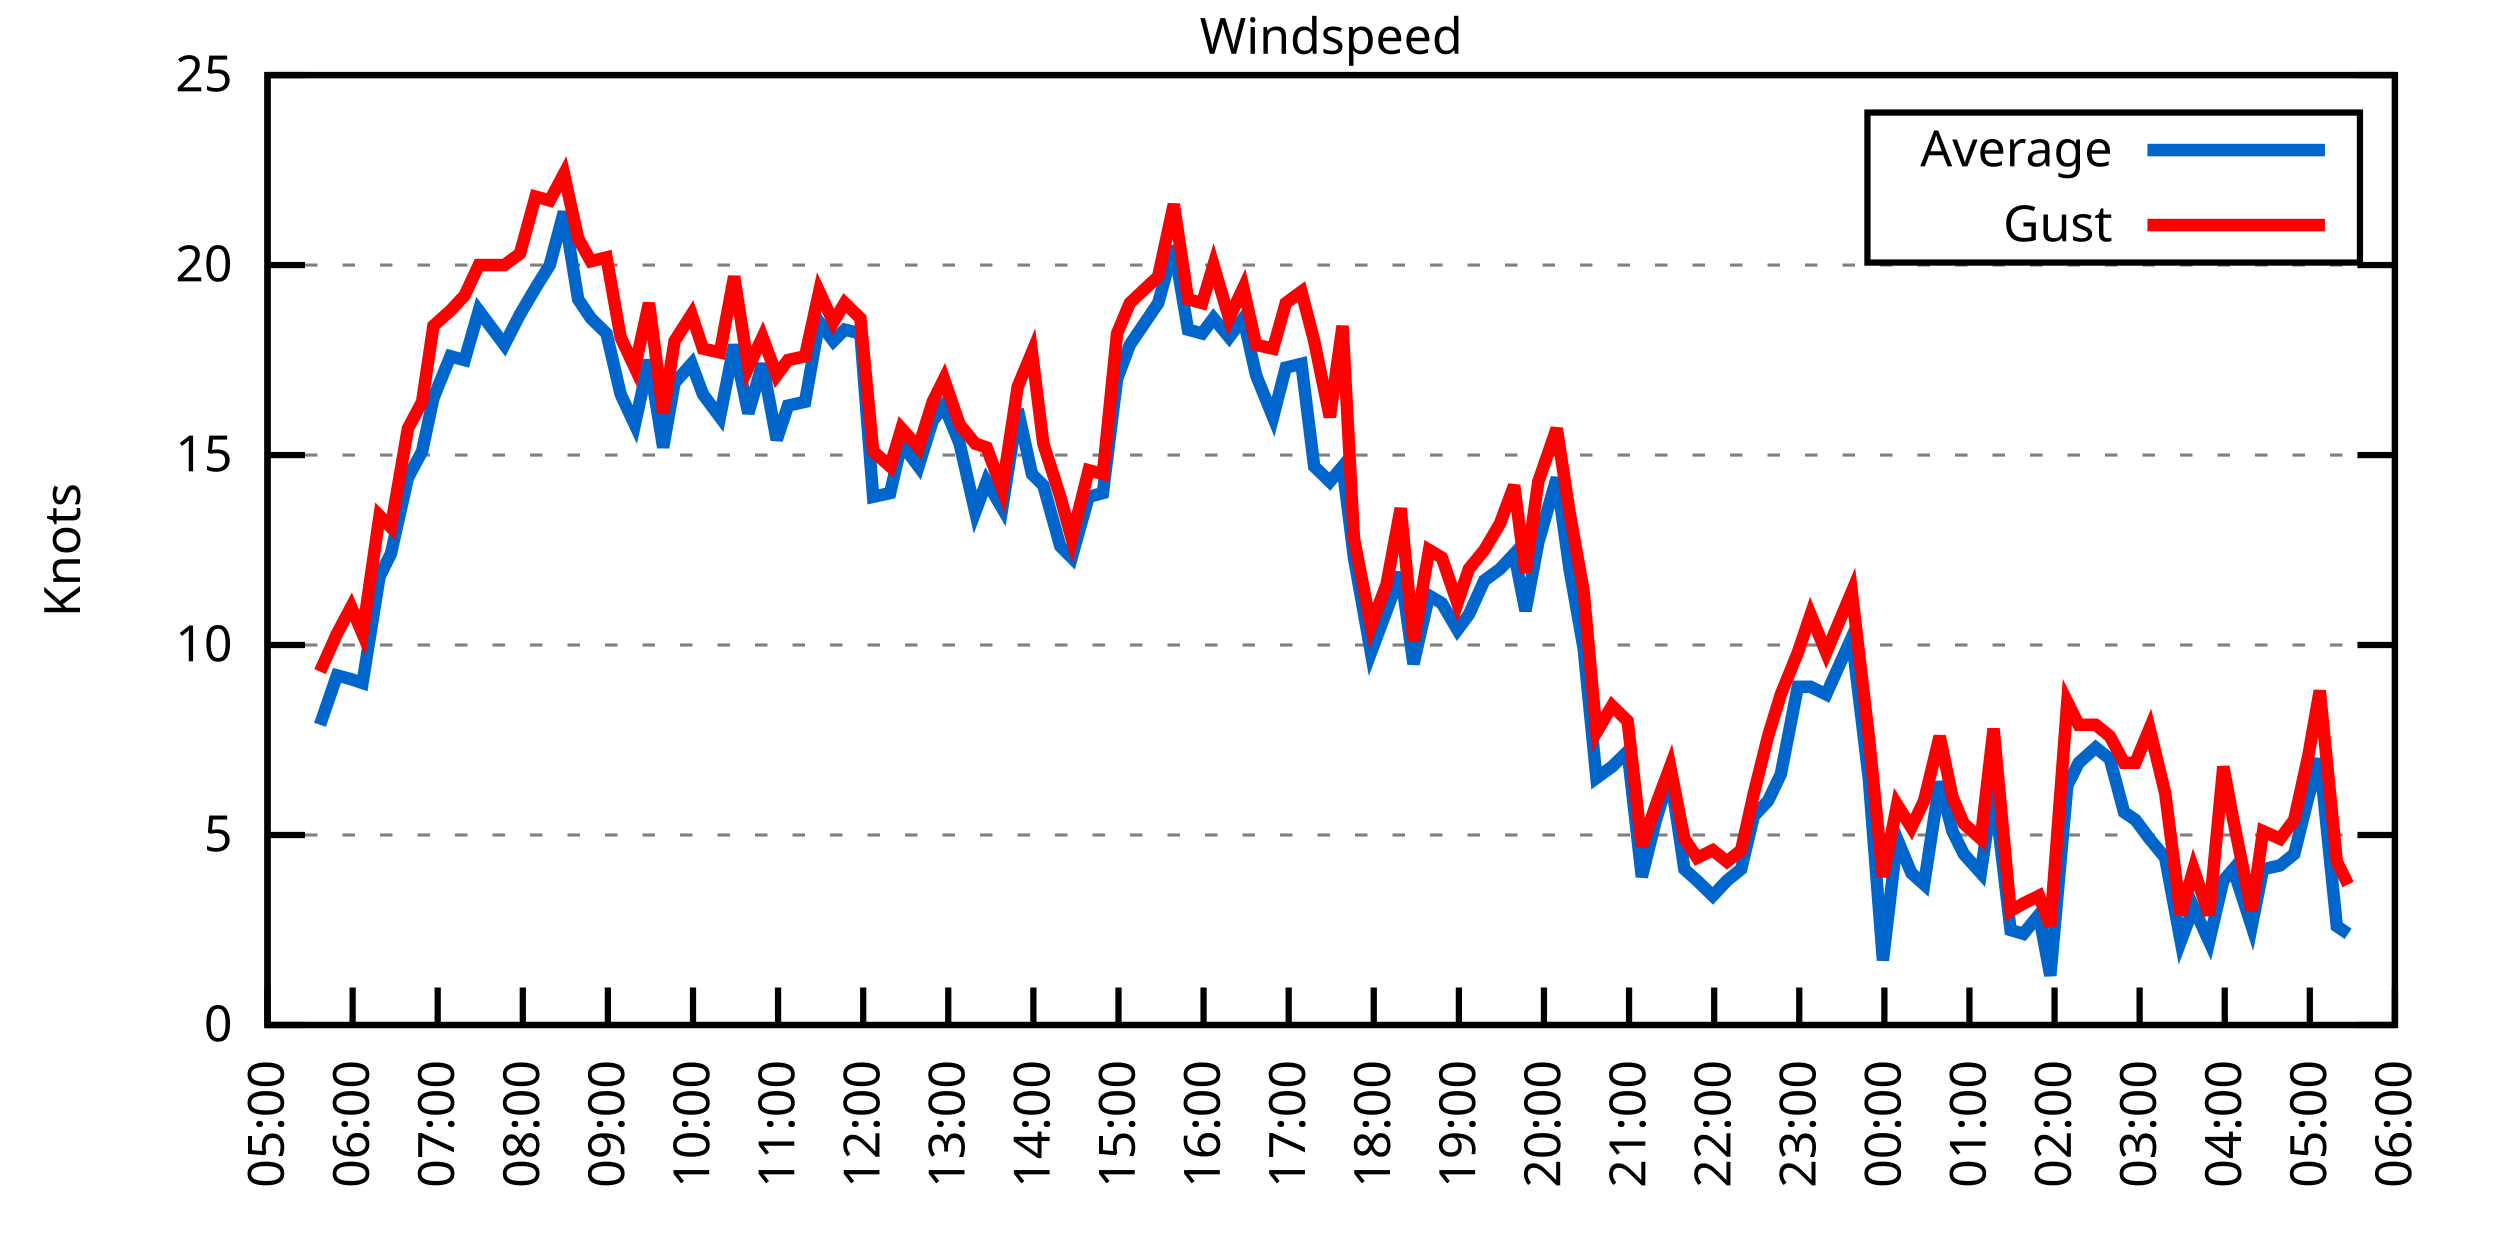
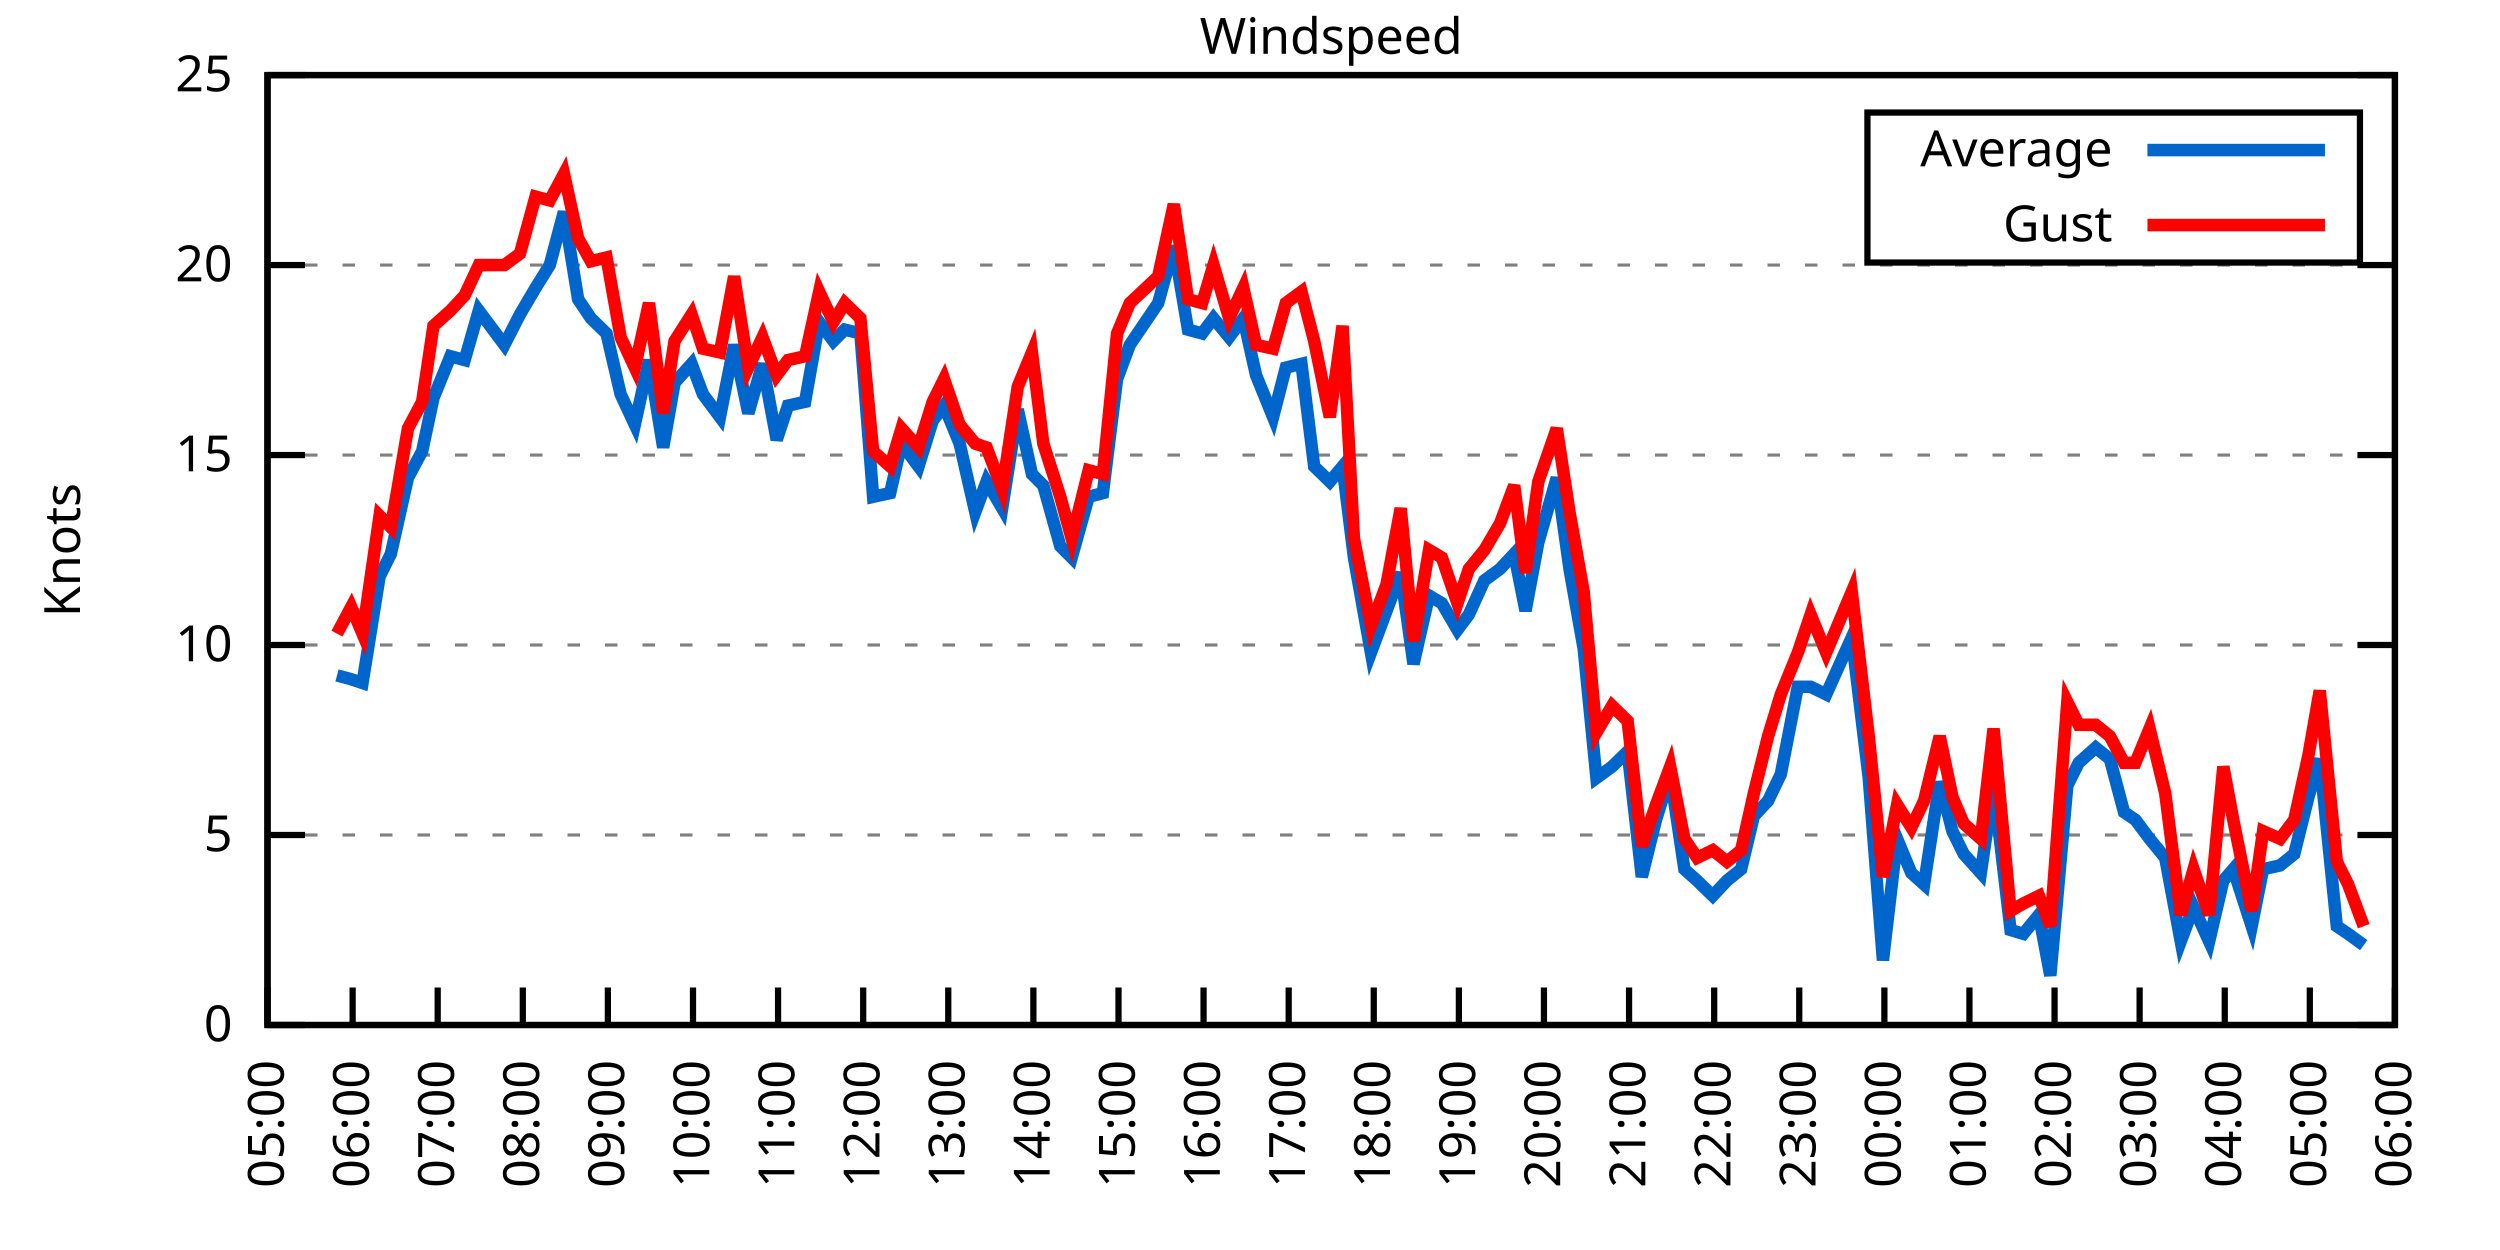
<svg xmlns="http://www.w3.org/2000/svg" xmlns:xlink="http://www.w3.org/1999/xlink" width="400" height="200" viewBox="0 0 400 200">
  <g id="gnuplot_canvas">
    <rect x="0" y="0" width="400" height="200" fill="none" />
    <defs>
      <circle id="gpDot" r="0.5" stroke-width="0.5" stroke="currentColor" />
      <path id="gpPt0" stroke-width="0.333" stroke="currentColor" d="M-1,0 h2 M0,-1 v2" />
      <path id="gpPt1" stroke-width="0.333" stroke="currentColor" d="M-1,-1 L1,1 M1,-1 L-1,1" />
      <path id="gpPt2" stroke-width="0.333" stroke="currentColor" d="M-1,0 L1,0 M0,-1 L0,1 M-1,-1 L1,1 M-1,1 L1,-1" />
      <rect id="gpPt3" stroke-width="0.333" stroke="currentColor" x="-1" y="-1" width="2" height="2" />
      <rect id="gpPt4" stroke-width="0.333" stroke="currentColor" fill="currentColor" x="-1" y="-1" width="2" height="2" />
      <circle id="gpPt5" stroke-width="0.333" stroke="currentColor" cx="0" cy="0" r="1" />
      <use xlink:href="#gpPt5" id="gpPt6" fill="currentColor" stroke="none" />
      <path id="gpPt7" stroke-width="0.333" stroke="currentColor" d="M0,-1.33 L-1.33,0.67 L1.33,0.67 z" />
      <use xlink:href="#gpPt7" id="gpPt8" fill="currentColor" stroke="none" />
      <use xlink:href="#gpPt7" id="gpPt9" stroke="currentColor" transform="rotate(180)" />
      <use xlink:href="#gpPt9" id="gpPt10" fill="currentColor" stroke="none" />
      <use xlink:href="#gpPt3" id="gpPt11" stroke="currentColor" transform="rotate(45)" />
      <use xlink:href="#gpPt11" id="gpPt12" fill="currentColor" stroke="none" />
      <path id="gpPt13" stroke-width="0.333" stroke="currentColor" d="M0,1.330 L1.265,0.411 L0.782,-1.067 L-0.782,-1.076 L-1.265,0.411 z" />
      <use xlink:href="#gpPt13" id="gpPt14" fill="currentColor" stroke="none" />
      <filter id="textbox" filterUnits="objectBoundingBox" x="0" y="0" height="1" width="1">
        <feFlood flood-color="white" flood-opacity="1" result="bgnd" />
        <feComposite in="SourceGraphic" in2="bgnd" operator="atop" />
      </filter>
      <filter id="greybox" filterUnits="objectBoundingBox" x="0" y="0" height="1" width="1">
        <feFlood flood-color="lightgrey" flood-opacity="1" result="grey" />
        <feComposite in="SourceGraphic" in2="grey" operator="atop" />
      </filter>
    </defs>
    <g fill="none" color="white" stroke="currentColor" stroke-width="1.00" stroke-linecap="butt" stroke-linejoin="miter">
</g>
    <g fill="none" color="black" stroke="currentColor" stroke-width="1.00" stroke-linecap="butt" stroke-linejoin="miter">
      <g stroke="none" shape-rendering="crispEdges">
        <polygon fill="rgb(255, 255, 255)" points="42.80,164.00 383.18,164.00 383.18,12.02 42.80,12.02 " />
      </g>
    </g>
    <g fill="none" color="black" stroke="currentColor" stroke-width="1.00" stroke-linecap="butt" stroke-linejoin="miter">
</g>
    <g fill="none" color="black" stroke="black" stroke-width="0.50" stroke-linecap="butt" stroke-linejoin="miter">
</g>
    <g fill="none" color="gray" stroke="currentColor" stroke-width="0.50" stroke-linecap="butt" stroke-linejoin="miter">
      <path stroke="gray" stroke-dasharray="2,4" class="gridline" d="M42.80,164.00 L383.19,164.00  " />
    </g>
    <g fill="none" color="gray" stroke="gray" stroke-width="1.00" stroke-linecap="butt" stroke-linejoin="miter">
</g>
    <g fill="none" color="black" stroke="currentColor" stroke-width="1.00" stroke-linecap="butt" stroke-linejoin="miter">
      <path stroke="black" d="M42.80,164.00 L48.80,164.00 M383.19,164.00 L377.19,164.00  " />
      <g transform="translate(37.20,166.60)" stroke="none" fill="black" font-family="Sans" font-size="8.00" text-anchor="end">
        <text>
          <tspan font-family="Sans"> 0</tspan>
        </text>
      </g>
    </g>
    <g fill="none" color="black" stroke="currentColor" stroke-width="1.00" stroke-linecap="butt" stroke-linejoin="miter">
</g>
    <g fill="none" color="black" stroke="black" stroke-width="0.50" stroke-linecap="butt" stroke-linejoin="miter">
</g>
    <g fill="none" color="gray" stroke="currentColor" stroke-width="0.50" stroke-linecap="butt" stroke-linejoin="miter">
      <path stroke="gray" stroke-dasharray="2,4" class="gridline" d="M42.80,133.60 L383.19,133.60  " />
    </g>
    <g fill="none" color="gray" stroke="gray" stroke-width="1.00" stroke-linecap="butt" stroke-linejoin="miter">
</g>
    <g fill="none" color="black" stroke="currentColor" stroke-width="1.00" stroke-linecap="butt" stroke-linejoin="miter">
      <path stroke="black" d="M42.80,133.60 L48.80,133.60 M383.19,133.60 L377.19,133.60  " />
      <g transform="translate(37.20,136.20)" stroke="none" fill="black" font-family="Sans" font-size="8.00" text-anchor="end">
        <text>
          <tspan font-family="Sans"> 5</tspan>
        </text>
      </g>
    </g>
    <g fill="none" color="black" stroke="currentColor" stroke-width="1.00" stroke-linecap="butt" stroke-linejoin="miter">
</g>
    <g fill="none" color="black" stroke="black" stroke-width="0.50" stroke-linecap="butt" stroke-linejoin="miter">
</g>
    <g fill="none" color="gray" stroke="currentColor" stroke-width="0.50" stroke-linecap="butt" stroke-linejoin="miter">
      <path stroke="gray" stroke-dasharray="2,4" class="gridline" d="M42.80,103.20 L383.19,103.20  " />
    </g>
    <g fill="none" color="gray" stroke="gray" stroke-width="1.00" stroke-linecap="butt" stroke-linejoin="miter">
</g>
    <g fill="none" color="black" stroke="currentColor" stroke-width="1.00" stroke-linecap="butt" stroke-linejoin="miter">
      <path stroke="black" d="M42.80,103.20 L48.80,103.20 M383.19,103.20 L377.19,103.20  " />
      <g transform="translate(37.20,105.80)" stroke="none" fill="black" font-family="Sans" font-size="8.00" text-anchor="end">
        <text>
          <tspan font-family="Sans"> 10</tspan>
        </text>
      </g>
    </g>
    <g fill="none" color="black" stroke="currentColor" stroke-width="1.00" stroke-linecap="butt" stroke-linejoin="miter">
</g>
    <g fill="none" color="black" stroke="black" stroke-width="0.50" stroke-linecap="butt" stroke-linejoin="miter">
</g>
    <g fill="none" color="gray" stroke="currentColor" stroke-width="0.50" stroke-linecap="butt" stroke-linejoin="miter">
      <path stroke="gray" stroke-dasharray="2,4" class="gridline" d="M42.80,72.81 L383.19,72.81  " />
    </g>
    <g fill="none" color="gray" stroke="gray" stroke-width="1.00" stroke-linecap="butt" stroke-linejoin="miter">
</g>
    <g fill="none" color="black" stroke="currentColor" stroke-width="1.00" stroke-linecap="butt" stroke-linejoin="miter">
      <path stroke="black" d="M42.80,72.81 L48.80,72.81 M383.19,72.81 L377.19,72.81  " />
      <g transform="translate(37.20,75.41)" stroke="none" fill="black" font-family="Sans" font-size="8.00" text-anchor="end">
        <text>
          <tspan font-family="Sans"> 15</tspan>
        </text>
      </g>
    </g>
    <g fill="none" color="black" stroke="currentColor" stroke-width="1.00" stroke-linecap="butt" stroke-linejoin="miter">
</g>
    <g fill="none" color="black" stroke="black" stroke-width="0.50" stroke-linecap="butt" stroke-linejoin="miter">
</g>
    <g fill="none" color="gray" stroke="currentColor" stroke-width="0.50" stroke-linecap="butt" stroke-linejoin="miter">
      <path stroke="gray" stroke-dasharray="2,4" class="gridline" d="M42.80,42.41 L383.19,42.41  " />
    </g>
    <g fill="none" color="gray" stroke="gray" stroke-width="1.00" stroke-linecap="butt" stroke-linejoin="miter">
</g>
    <g fill="none" color="black" stroke="currentColor" stroke-width="1.00" stroke-linecap="butt" stroke-linejoin="miter">
      <path stroke="black" d="M42.80,42.41 L48.80,42.41 M383.19,42.41 L377.19,42.41  " />
      <g transform="translate(37.20,45.01)" stroke="none" fill="black" font-family="Sans" font-size="8.00" text-anchor="end">
        <text>
          <tspan font-family="Sans"> 20</tspan>
        </text>
      </g>
    </g>
    <g fill="none" color="black" stroke="currentColor" stroke-width="1.00" stroke-linecap="butt" stroke-linejoin="miter">
</g>
    <g fill="none" color="black" stroke="black" stroke-width="0.50" stroke-linecap="butt" stroke-linejoin="miter">
</g>
    <g fill="none" color="gray" stroke="currentColor" stroke-width="0.50" stroke-linecap="butt" stroke-linejoin="miter">
      <path stroke="gray" stroke-dasharray="2,4" class="gridline" d="M42.80,12.01 L383.19,12.01  " />
    </g>
    <g fill="none" color="gray" stroke="gray" stroke-width="1.00" stroke-linecap="butt" stroke-linejoin="miter">
</g>
    <g fill="none" color="black" stroke="currentColor" stroke-width="1.00" stroke-linecap="butt" stroke-linejoin="miter">
      <path stroke="black" d="M42.80,12.01 L48.80,12.01 M383.19,12.01 L377.19,12.01  " />
      <g transform="translate(37.20,14.61)" stroke="none" fill="black" font-family="Sans" font-size="8.00" text-anchor="end">
        <text>
          <tspan font-family="Sans"> 25</tspan>
        </text>
      </g>
    </g>
    <g fill="none" color="black" stroke="currentColor" stroke-width="1.00" stroke-linecap="butt" stroke-linejoin="miter">
      <path stroke="black" d="M42.80,164.00 L42.80,158.00  " />
      <g transform="translate(45.40,169.60) rotate(270.00)" stroke="none" fill="black" font-family="Sans" font-size="8.00" text-anchor="end">
        <text>
          <tspan font-family="Sans">05:00</tspan>
        </text>
      </g>
    </g>
    <g fill="none" color="black" stroke="currentColor" stroke-width="1.00" stroke-linecap="butt" stroke-linejoin="miter">
      <path stroke="black" d="M56.42,164.00 L56.42,158.00  " />
      <g transform="translate(59.02,169.60) rotate(270.00)" stroke="none" fill="black" font-family="Sans" font-size="8.00" text-anchor="end">
        <text>
          <tspan font-family="Sans">06:00</tspan>
        </text>
      </g>
    </g>
    <g fill="none" color="black" stroke="currentColor" stroke-width="1.00" stroke-linecap="butt" stroke-linejoin="miter">
      <path stroke="black" d="M70.03,164.00 L70.03,158.00  " />
      <g transform="translate(72.63,169.60) rotate(270.00)" stroke="none" fill="black" font-family="Sans" font-size="8.00" text-anchor="end">
        <text>
          <tspan font-family="Sans">07:00</tspan>
        </text>
      </g>
    </g>
    <g fill="none" color="black" stroke="currentColor" stroke-width="1.00" stroke-linecap="butt" stroke-linejoin="miter">
      <path stroke="black" d="M83.65,164.00 L83.65,158.00  " />
      <g transform="translate(86.25,169.60) rotate(270.00)" stroke="none" fill="black" font-family="Sans" font-size="8.00" text-anchor="end">
        <text>
          <tspan font-family="Sans">08:00</tspan>
        </text>
      </g>
    </g>
    <g fill="none" color="black" stroke="currentColor" stroke-width="1.00" stroke-linecap="butt" stroke-linejoin="miter">
      <path stroke="black" d="M97.26,164.00 L97.26,158.00  " />
      <g transform="translate(99.86,169.60) rotate(270.00)" stroke="none" fill="black" font-family="Sans" font-size="8.00" text-anchor="end">
        <text>
          <tspan font-family="Sans">09:00</tspan>
        </text>
      </g>
    </g>
    <g fill="none" color="black" stroke="currentColor" stroke-width="1.00" stroke-linecap="butt" stroke-linejoin="miter">
      <path stroke="black" d="M110.88,164.00 L110.88,158.00  " />
      <g transform="translate(113.48,169.60) rotate(270.00)" stroke="none" fill="black" font-family="Sans" font-size="8.00" text-anchor="end">
        <text>
          <tspan font-family="Sans">10:00</tspan>
        </text>
      </g>
    </g>
    <g fill="none" color="black" stroke="currentColor" stroke-width="1.00" stroke-linecap="butt" stroke-linejoin="miter">
      <path stroke="black" d="M124.49,164.00 L124.49,158.00  " />
      <g transform="translate(127.09,169.60) rotate(270.00)" stroke="none" fill="black" font-family="Sans" font-size="8.00" text-anchor="end">
        <text>
          <tspan font-family="Sans">11:00</tspan>
        </text>
      </g>
    </g>
    <g fill="none" color="black" stroke="currentColor" stroke-width="1.00" stroke-linecap="butt" stroke-linejoin="miter">
      <path stroke="black" d="M138.11,164.00 L138.11,158.00  " />
      <g transform="translate(140.71,169.60) rotate(270.00)" stroke="none" fill="black" font-family="Sans" font-size="8.00" text-anchor="end">
        <text>
          <tspan font-family="Sans">12:00</tspan>
        </text>
      </g>
    </g>
    <g fill="none" color="black" stroke="currentColor" stroke-width="1.00" stroke-linecap="butt" stroke-linejoin="miter">
      <path stroke="black" d="M151.72,164.00 L151.72,158.00  " />
      <g transform="translate(154.32,169.60) rotate(270.00)" stroke="none" fill="black" font-family="Sans" font-size="8.00" text-anchor="end">
        <text>
          <tspan font-family="Sans">13:00</tspan>
        </text>
      </g>
    </g>
    <g fill="none" color="black" stroke="currentColor" stroke-width="1.00" stroke-linecap="butt" stroke-linejoin="miter">
      <path stroke="black" d="M165.34,164.00 L165.34,158.00  " />
      <g transform="translate(167.94,169.60) rotate(270.00)" stroke="none" fill="black" font-family="Sans" font-size="8.00" text-anchor="end">
        <text>
          <tspan font-family="Sans">14:00</tspan>
        </text>
      </g>
    </g>
    <g fill="none" color="black" stroke="currentColor" stroke-width="1.00" stroke-linecap="butt" stroke-linejoin="miter">
      <path stroke="black" d="M178.96,164.00 L178.96,158.00  " />
      <g transform="translate(181.56,169.60) rotate(270.00)" stroke="none" fill="black" font-family="Sans" font-size="8.00" text-anchor="end">
        <text>
          <tspan font-family="Sans">15:00</tspan>
        </text>
      </g>
    </g>
    <g fill="none" color="black" stroke="currentColor" stroke-width="1.00" stroke-linecap="butt" stroke-linejoin="miter">
      <path stroke="black" d="M192.57,164.00 L192.57,158.00  " />
      <g transform="translate(195.17,169.60) rotate(270.00)" stroke="none" fill="black" font-family="Sans" font-size="8.00" text-anchor="end">
        <text>
          <tspan font-family="Sans">16:00</tspan>
        </text>
      </g>
    </g>
    <g fill="none" color="black" stroke="currentColor" stroke-width="1.00" stroke-linecap="butt" stroke-linejoin="miter">
      <path stroke="black" d="M206.19,164.00 L206.19,158.00  " />
      <g transform="translate(208.79,169.60) rotate(270.00)" stroke="none" fill="black" font-family="Sans" font-size="8.00" text-anchor="end">
        <text>
          <tspan font-family="Sans">17:00</tspan>
        </text>
      </g>
    </g>
    <g fill="none" color="black" stroke="currentColor" stroke-width="1.00" stroke-linecap="butt" stroke-linejoin="miter">
      <path stroke="black" d="M219.80,164.00 L219.80,158.00  " />
      <g transform="translate(222.40,169.60) rotate(270.00)" stroke="none" fill="black" font-family="Sans" font-size="8.00" text-anchor="end">
        <text>
          <tspan font-family="Sans">18:00</tspan>
        </text>
      </g>
    </g>
    <g fill="none" color="black" stroke="currentColor" stroke-width="1.00" stroke-linecap="butt" stroke-linejoin="miter">
      <path stroke="black" d="M233.42,164.00 L233.42,158.00  " />
      <g transform="translate(236.02,169.60) rotate(270.00)" stroke="none" fill="black" font-family="Sans" font-size="8.00" text-anchor="end">
        <text>
          <tspan font-family="Sans">19:00</tspan>
        </text>
      </g>
    </g>
    <g fill="none" color="black" stroke="currentColor" stroke-width="1.00" stroke-linecap="butt" stroke-linejoin="miter">
      <path stroke="black" d="M247.03,164.00 L247.03,158.00  " />
      <g transform="translate(249.63,169.60) rotate(270.00)" stroke="none" fill="black" font-family="Sans" font-size="8.00" text-anchor="end">
        <text>
          <tspan font-family="Sans">20:00</tspan>
        </text>
      </g>
    </g>
    <g fill="none" color="black" stroke="currentColor" stroke-width="1.00" stroke-linecap="butt" stroke-linejoin="miter">
      <path stroke="black" d="M260.65,164.00 L260.65,158.00  " />
      <g transform="translate(263.25,169.60) rotate(270.00)" stroke="none" fill="black" font-family="Sans" font-size="8.00" text-anchor="end">
        <text>
          <tspan font-family="Sans">21:00</tspan>
        </text>
      </g>
    </g>
    <g fill="none" color="black" stroke="currentColor" stroke-width="1.00" stroke-linecap="butt" stroke-linejoin="miter">
      <path stroke="black" d="M274.27,164.00 L274.27,158.00  " />
      <g transform="translate(276.87,169.60) rotate(270.00)" stroke="none" fill="black" font-family="Sans" font-size="8.00" text-anchor="end">
        <text>
          <tspan font-family="Sans">22:00</tspan>
        </text>
      </g>
    </g>
    <g fill="none" color="black" stroke="currentColor" stroke-width="1.00" stroke-linecap="butt" stroke-linejoin="miter">
      <path stroke="black" d="M287.88,164.00 L287.88,158.00  " />
      <g transform="translate(290.48,169.60) rotate(270.00)" stroke="none" fill="black" font-family="Sans" font-size="8.00" text-anchor="end">
        <text>
          <tspan font-family="Sans">23:00</tspan>
        </text>
      </g>
    </g>
    <g fill="none" color="black" stroke="currentColor" stroke-width="1.00" stroke-linecap="butt" stroke-linejoin="miter">
      <path stroke="black" d="M301.50,164.00 L301.50,158.00  " />
      <g transform="translate(304.10,169.60) rotate(270.00)" stroke="none" fill="black" font-family="Sans" font-size="8.00" text-anchor="end">
        <text>
          <tspan font-family="Sans">00:00</tspan>
        </text>
      </g>
    </g>
    <g fill="none" color="black" stroke="currentColor" stroke-width="1.00" stroke-linecap="butt" stroke-linejoin="miter">
      <path stroke="black" d="M315.11,164.00 L315.11,158.00  " />
      <g transform="translate(317.71,169.60) rotate(270.00)" stroke="none" fill="black" font-family="Sans" font-size="8.00" text-anchor="end">
        <text>
          <tspan font-family="Sans">01:00</tspan>
        </text>
      </g>
    </g>
    <g fill="none" color="black" stroke="currentColor" stroke-width="1.00" stroke-linecap="butt" stroke-linejoin="miter">
      <path stroke="black" d="M328.73,164.00 L328.73,158.00  " />
      <g transform="translate(331.33,169.60) rotate(270.00)" stroke="none" fill="black" font-family="Sans" font-size="8.00" text-anchor="end">
        <text>
          <tspan font-family="Sans">02:00</tspan>
        </text>
      </g>
    </g>
    <g fill="none" color="black" stroke="currentColor" stroke-width="1.00" stroke-linecap="butt" stroke-linejoin="miter">
      <path stroke="black" d="M342.34,164.00 L342.34,158.00  " />
      <g transform="translate(344.94,169.60) rotate(270.00)" stroke="none" fill="black" font-family="Sans" font-size="8.00" text-anchor="end">
        <text>
          <tspan font-family="Sans">03:00</tspan>
        </text>
      </g>
    </g>
    <g fill="none" color="black" stroke="currentColor" stroke-width="1.00" stroke-linecap="butt" stroke-linejoin="miter">
      <path stroke="black" d="M355.96,164.00 L355.96,158.00  " />
      <g transform="translate(358.56,169.60) rotate(270.00)" stroke="none" fill="black" font-family="Sans" font-size="8.00" text-anchor="end">
        <text>
          <tspan font-family="Sans">04:00</tspan>
        </text>
      </g>
    </g>
    <g fill="none" color="black" stroke="currentColor" stroke-width="1.00" stroke-linecap="butt" stroke-linejoin="miter">
      <path stroke="black" d="M369.57,164.00 L369.57,158.00  " />
      <g transform="translate(372.17,169.60) rotate(270.00)" stroke="none" fill="black" font-family="Sans" font-size="8.00" text-anchor="end">
        <text>
          <tspan font-family="Sans">05:00</tspan>
        </text>
      </g>
    </g>
    <g fill="none" color="black" stroke="currentColor" stroke-width="1.00" stroke-linecap="butt" stroke-linejoin="miter">
      <path stroke="black" d="M383.19,164.00 L383.19,158.00  " />
      <g transform="translate(385.79,169.60) rotate(270.00)" stroke="none" fill="black" font-family="Sans" font-size="8.00" text-anchor="end">
        <text>
          <tspan font-family="Sans">06:00</tspan>
        </text>
      </g>
    </g>
    <g fill="none" color="black" stroke="currentColor" stroke-width="1.00" stroke-linecap="butt" stroke-linejoin="miter">
</g>
    <g fill="none" color="black" stroke="currentColor" stroke-width="1.00" stroke-linecap="butt" stroke-linejoin="miter">
      <path stroke="black" d="M42.80,12.01 L42.80,164.00 L383.19,164.00 L383.19,12.01 L42.80,12.01 Z  " />
    </g>
    <g fill="none" color="black" stroke="currentColor" stroke-width="1.00" stroke-linecap="butt" stroke-linejoin="miter">
</g>
    <g fill="none" color="black" stroke="currentColor" stroke-width="1.00" stroke-linecap="butt" stroke-linejoin="miter">
      <path stroke="black" d="M298.79,42.01 L298.79,18.01 L377.59,18.01 L377.59,42.01 L298.79,42.01 Z  " />
    </g>
    <g id="Windspeed_plot_1">
      <g fill="none" color="white" stroke="black" stroke-width="2.00" stroke-linecap="butt" stroke-linejoin="miter">
</g>
      <g fill="none" color="black" stroke="currentColor" stroke-width="2.00" stroke-linecap="butt" stroke-linejoin="miter">
        <g transform="translate(337.99,26.61)" stroke="none" fill="black" font-family="Sans" font-size="8.00" text-anchor="end">
          <text>
            <tspan font-family="Sans">Average</tspan>
          </text>
        </g>
      </g>
      <g fill="none" color="black" stroke="currentColor" stroke-width="2.00" stroke-linecap="butt" stroke-linejoin="miter">
-         <path stroke="rgb(  0, 102, 204)" d="M343.59,24.01 L371.99,24.01 M51.20,115.97 L53.92,108.07 L56.19,108.68 L58.00,109.28 L60.73,92.26 L62.54,88.61   L65.27,76.45 L67.54,72.20 L69.35,63.69 L72.07,57.00 L74.34,57.61 L76.61,49.70 L80.70,55.18 L83.19,50.31   L85.69,46.06 L87.96,42.41 L90.23,33.90 L92.50,47.88 L94.54,50.92 L97.04,53.35 L99.30,63.08 L101.57,67.94   L103.84,57.61 L106.11,71.59 L107.93,61.25 L110.65,58.21 L112.47,63.08 L115.19,66.73 L117.46,55.18 L119.73,66.12   L122.00,58.21 L124.27,70.37 L126.08,64.90 L128.81,64.29 L131.07,51.53 L133.34,54.57 L135.16,52.74 L137.66,53.35   L139.70,79.49 L142.42,78.89 L144.24,70.98 L146.96,74.63 L149.23,67.33 L151.04,64.90 L153.54,70.98 L156.04,81.93   L157.85,77.06 L160.35,81.32 L162.84,65.51 L165.11,75.85 L166.93,77.67 L169.65,87.40 L171.47,89.22 L174.19,79.49   L176.46,78.89 L178.73,60.65 L180.77,55.18 L185.31,48.49 L187.81,39.37 L190.08,52.74 L192.34,53.35 L194.16,50.92   L196.66,53.96 L198.93,50.92 L200.97,60.04 L203.69,66.73 L205.73,58.82 L208.23,58.21 L210.27,74.63 L212.77,77.06   L214.81,74.63 L216.63,89.22 L219.35,104.42 L221.85,97.73 L224.11,91.65 L226.16,106.24 L228.65,95.30 L230.70,96.52   L233.19,100.77 L235.01,98.34 L237.50,92.87 L240.00,91.04 L242.27,88.61 L244.08,97.73 L246.13,86.79 L249.08,76.45   L251.12,91.04 L253.39,103.81 L255.43,124.48 L257.93,122.66 L260.42,120.23 L262.69,140.29 L264.96,131.17 L267.23,123.87   L269.50,139.07 L271.54,140.90 L274.04,143.33 L276.31,140.90 L278.58,139.07 L280.62,130.56 L282.89,128.13 L284.93,123.87   L287.65,109.89 L289.70,109.89 L292.19,111.11 L296.28,101.99 L299.00,124.48 L301.27,153.66 L303.54,134.21 L305.81,139.68   L307.85,141.51 L310.35,125.09 L312.39,132.99 L314.20,136.64 L316.93,139.68 L318.97,125.70 L321.69,148.80 L323.74,149.41   L326.23,146.37 L328.05,156.10 L330.77,125.70 L332.59,122.05 L335.31,119.62 L337.58,121.44 L339.85,129.95 L341.66,131.17   L343.93,134.21 L346.43,137.25 L348.92,150.62 L350.97,145.15 L353.46,150.62 L355.73,140.90 L357.32,139.07 L360.27,148.19   L362.09,139.07 L364.81,138.47 L367.08,136.64 L369.35,127.52 L371.16,121.44 L373.89,148.19 L375.70,149.41  " />
+         <path stroke="rgb(  0, 102, 204)" d="M343.59,24.01 L371.99,24.01 M53.92,108.07 L56.19,108.68 L58.00,109.28 L60.73,92.26 L62.54,88.61 L65.27,76.45   L67.54,72.20 L69.35,63.69 L72.07,57.00 L74.34,57.61 L76.61,49.70 L80.70,55.18 L83.19,50.31 L85.69,46.06   L87.96,42.41 L90.23,33.90 L92.50,47.88 L94.54,50.92 L97.04,53.35 L99.30,63.08 L101.57,67.94 L103.84,57.61   L106.11,71.59 L107.93,61.25 L110.65,58.21 L112.47,63.08 L115.19,66.73 L117.46,55.18 L119.73,66.12 L122.00,58.21   L124.27,70.37 L126.08,64.90 L128.81,64.29 L131.07,51.53 L133.34,54.57 L135.16,52.74 L137.66,53.35 L139.70,79.49   L142.42,78.89 L144.24,70.98 L146.96,74.63 L149.23,67.33 L151.04,64.90 L153.54,70.98 L156.04,81.93 L157.85,77.06   L160.35,81.32 L162.84,65.51 L165.11,75.85 L166.93,77.67 L169.65,87.40 L171.47,89.22 L174.19,79.49 L176.46,78.89   L178.73,60.65 L180.77,55.18 L185.31,48.49 L187.81,39.37 L190.08,52.74 L192.34,53.35 L194.16,50.92 L196.66,53.96   L198.93,50.92 L200.97,60.04 L203.69,66.73 L205.73,58.82 L208.23,58.21 L210.27,74.63 L212.77,77.06 L214.81,74.63   L216.63,89.22 L219.35,104.42 L221.85,97.73 L224.11,91.65 L226.16,106.24 L228.65,95.30 L230.70,96.52 L233.19,100.77   L235.01,98.34 L237.50,92.87 L240.00,91.04 L242.27,88.61 L244.08,97.73 L246.13,86.79 L249.08,76.45 L251.12,91.04   L253.39,103.81 L255.43,124.48 L257.93,122.66 L260.42,120.23 L262.69,140.29 L264.96,131.17 L267.23,123.87 L269.50,139.07   L271.54,140.90 L274.04,143.33 L276.31,140.90 L278.58,139.07 L280.62,130.56 L282.89,128.13 L284.93,123.87 L287.65,109.89   L289.70,109.89 L292.19,111.11 L296.28,101.99 L299.00,124.48 L301.27,153.66 L303.54,134.21 L305.81,139.68 L307.85,141.51   L310.35,125.09 L312.39,132.99 L314.20,136.64 L316.93,139.68 L318.97,125.70 L321.69,148.80 L323.74,149.41 L326.23,146.37   L328.05,156.10 L330.77,125.70 L332.59,122.05 L335.31,119.62 L337.58,121.44 L339.85,129.95 L341.66,131.17 L343.93,134.21   L346.43,137.25 L348.92,150.62 L350.97,145.15 L353.46,150.62 L355.73,140.90 L357.32,139.07 L360.27,148.19 L362.09,139.07   L364.81,138.47 L367.08,136.64 L369.35,127.52 L371.16,121.44 L373.89,148.19 L375.70,149.41 L378.20,151.23  " />
      </g>
    </g>
    <g id="Windspeed_plot_2">
      <g fill="none" color="black" stroke="currentColor" stroke-width="2.00" stroke-linecap="butt" stroke-linejoin="miter">
        <g transform="translate(337.99,38.61)" stroke="none" fill="black" font-family="Sans" font-size="8.00" text-anchor="end">
          <text>
            <tspan font-family="Sans">Gust</tspan>
          </text>
        </g>
      </g>
      <g fill="none" color="black" stroke="currentColor" stroke-width="2.00" stroke-linecap="butt" stroke-linejoin="miter">
-         <path stroke="rgb(255,   0,   0)" d="M343.59,36.01 L371.99,36.01 M51.20,107.46 L53.92,101.38 L56.19,97.12 L58.00,101.38 L60.73,82.53 L62.54,84.36   L65.27,68.55 L67.54,64.29 L69.35,52.14 L72.07,49.70 L74.34,47.27 L76.61,42.41 L80.70,42.41 L83.19,40.58   L85.69,31.46 L87.96,32.07 L90.23,27.82 L92.50,38.15 L94.54,41.80 L97.04,41.19 L99.30,53.96 L101.57,58.82   L103.84,48.49 L106.11,66.12 L107.93,54.57 L110.65,50.31 L112.47,55.78 L115.19,56.39 L117.46,44.23 L119.73,58.82   L122.00,53.96 L124.27,60.04 L126.08,57.61 L128.81,57.00 L131.07,46.66 L133.34,51.53 L135.16,48.49 L137.66,50.92   L139.70,72.20 L142.42,74.63 L144.24,68.55 L146.96,71.59 L149.23,64.29 L151.04,60.65 L153.54,67.94 L156.04,70.98   L157.85,71.59 L160.35,78.28 L162.84,61.86 L165.11,56.39 L166.93,70.98 L169.65,79.49 L171.47,86.18 L174.19,75.24   L176.46,75.85 L178.73,53.35 L180.77,48.49 L185.31,44.23 L187.81,32.68 L190.08,47.88 L192.34,48.49 L194.16,42.41   L196.66,50.92 L198.93,46.06 L200.97,55.18 L203.69,55.78 L205.73,48.49 L208.23,46.66 L210.27,54.57 L212.77,66.73   L214.81,52.14 L216.63,86.18 L219.35,100.16 L221.85,93.48 L224.11,81.32 L226.16,102.60 L228.65,88.00 L230.70,89.22   L233.19,96.52 L235.01,91.04 L237.50,88.00 L240.00,83.75 L242.27,77.67 L244.08,91.65 L246.13,77.06 L249.08,68.55   L251.12,81.93 L253.39,94.69 L255.43,117.19 L257.93,112.93 L260.42,115.36 L262.69,135.43 L264.96,128.74 L267.23,122.66   L269.50,134.21 L271.54,137.25 L274.04,136.03 L276.31,137.86 L278.58,136.03 L280.62,126.91 L282.89,117.80 L284.93,111.11   L287.65,104.42 L289.70,98.34 L292.19,104.42 L296.28,94.69 L299.00,117.80 L301.27,140.29 L303.54,128.74 L305.81,132.39   L307.85,128.13 L310.35,117.80 L312.39,127.52 L314.20,131.78 L316.93,134.21 L318.97,116.58 L321.69,145.76 L323.74,144.55   L326.23,143.33 L328.05,148.19 L330.77,112.32 L332.59,115.97 L335.31,115.97 L337.58,117.80 L339.85,122.05 L341.66,122.05   L343.93,116.58 L346.43,126.91 L348.92,146.37 L350.97,139.07 L353.46,146.37 L355.73,122.66 L357.32,131.17 L360.27,145.76   L362.09,132.99 L364.81,134.21 L367.08,131.17 L369.35,120.83 L371.16,110.50 L373.89,137.86 L375.70,141.51  " />
+         <path stroke="rgb(255,   0,   0)" d="M343.59,36.01 L371.99,36.01 M53.92,101.38 L56.19,97.12 L58.00,101.38 L60.73,82.53 L62.54,84.36 L65.27,68.55   L67.54,64.29 L69.35,52.14 L72.07,49.70 L74.34,47.27 L76.61,42.41 L80.70,42.41 L83.19,40.58 L85.69,31.46   L87.96,32.07 L90.23,27.82 L92.50,38.15 L94.54,41.80 L97.04,41.19 L99.30,53.96 L101.57,58.82 L103.84,48.49   L106.11,66.12 L107.93,54.57 L110.65,50.31 L112.47,55.78 L115.19,56.39 L117.46,44.23 L119.73,58.82 L122.00,53.96   L124.27,60.04 L126.08,57.61 L128.81,57.00 L131.07,46.66 L133.34,51.53 L135.16,48.49 L137.66,50.92 L139.70,72.20   L142.42,74.63 L144.24,68.55 L146.96,71.59 L149.23,64.29 L151.04,60.65 L153.54,67.94 L156.04,70.98 L157.85,71.59   L160.35,78.28 L162.84,61.86 L165.11,56.39 L166.93,70.98 L169.65,79.49 L171.47,86.18 L174.19,75.24 L176.46,75.85   L178.73,53.35 L180.77,48.49 L185.31,44.23 L187.81,32.68 L190.08,47.88 L192.34,48.49 L194.16,42.41 L196.66,50.92   L198.93,46.06 L200.97,55.18 L203.69,55.78 L205.73,48.49 L208.23,46.66 L210.27,54.57 L212.77,66.73 L214.81,52.14   L216.63,86.18 L219.35,100.16 L221.85,93.48 L224.11,81.32 L226.16,102.60 L228.65,88.00 L230.70,89.22 L233.19,96.52   L235.01,91.04 L237.50,88.00 L240.00,83.75 L242.27,77.67 L244.08,91.65 L246.13,77.06 L249.08,68.55 L251.12,81.93   L253.39,94.69 L255.43,117.19 L257.93,112.93 L260.42,115.36 L262.69,135.43 L264.96,128.74 L267.23,122.66 L269.50,134.21   L271.54,137.25 L274.04,136.03 L276.31,137.86 L278.58,136.03 L280.62,126.91 L282.89,117.80 L284.93,111.11 L287.65,104.42   L289.70,98.34 L292.19,104.42 L296.28,94.69 L299.00,117.80 L301.27,140.29 L303.54,128.74 L305.81,132.39 L307.85,128.13   L310.35,117.80 L312.39,127.52 L314.20,131.78 L316.93,134.21 L318.97,116.58 L321.69,145.76 L323.74,144.55 L326.23,143.33   L328.05,148.19 L330.77,112.32 L332.59,115.97 L335.31,115.97 L337.58,117.80 L339.85,122.05 L341.66,122.05 L343.93,116.58   L346.43,126.91 L348.92,146.37 L350.97,139.07 L353.46,146.37 L355.73,122.66 L357.32,131.17 L360.27,145.76 L362.09,132.99   L364.81,134.21 L367.08,131.17 L369.35,120.83 L371.16,110.50 L373.89,137.86 L375.70,141.51 L378.20,148.19  " />
      </g>
    </g>
    <g fill="none" color="black" stroke="currentColor" stroke-width="2.00" stroke-linecap="butt" stroke-linejoin="miter">
</g>
    <g fill="none" color="black" stroke="black" stroke-width="1.00" stroke-linecap="butt" stroke-linejoin="miter">
</g>
    <g fill="none" color="black" stroke="currentColor" stroke-width="1.00" stroke-linecap="butt" stroke-linejoin="miter">
      <path stroke="black" d="M42.80,12.01 L42.80,164.00 L383.19,164.00 L383.19,12.01 L42.80,12.01 Z  " />
      <g transform="translate(12.80,88.01) rotate(270.00)" stroke="none" fill="black" font-family="Sans" font-size="8.00" text-anchor="middle">
        <text>
          <tspan font-family="Sans">Knots</tspan>
        </text>
      </g>
    </g>
    <g fill="none" color="black" stroke="currentColor" stroke-width="1.00" stroke-linecap="butt" stroke-linejoin="miter">
</g>
    <g fill="none" color="black" stroke="currentColor" stroke-width="1.00" stroke-linecap="butt" stroke-linejoin="miter">
      <g transform="translate(212.99,8.61)" stroke="none" fill="black" font-family="Sans" font-size="8.00" text-anchor="middle">
        <text>
          <tspan font-family="Sans">Windspeed</tspan>
        </text>
      </g>
    </g>
    <g fill="none" color="black" stroke="currentColor" stroke-width="1.00" stroke-linecap="butt" stroke-linejoin="miter">
</g>
  </g>
</svg>
